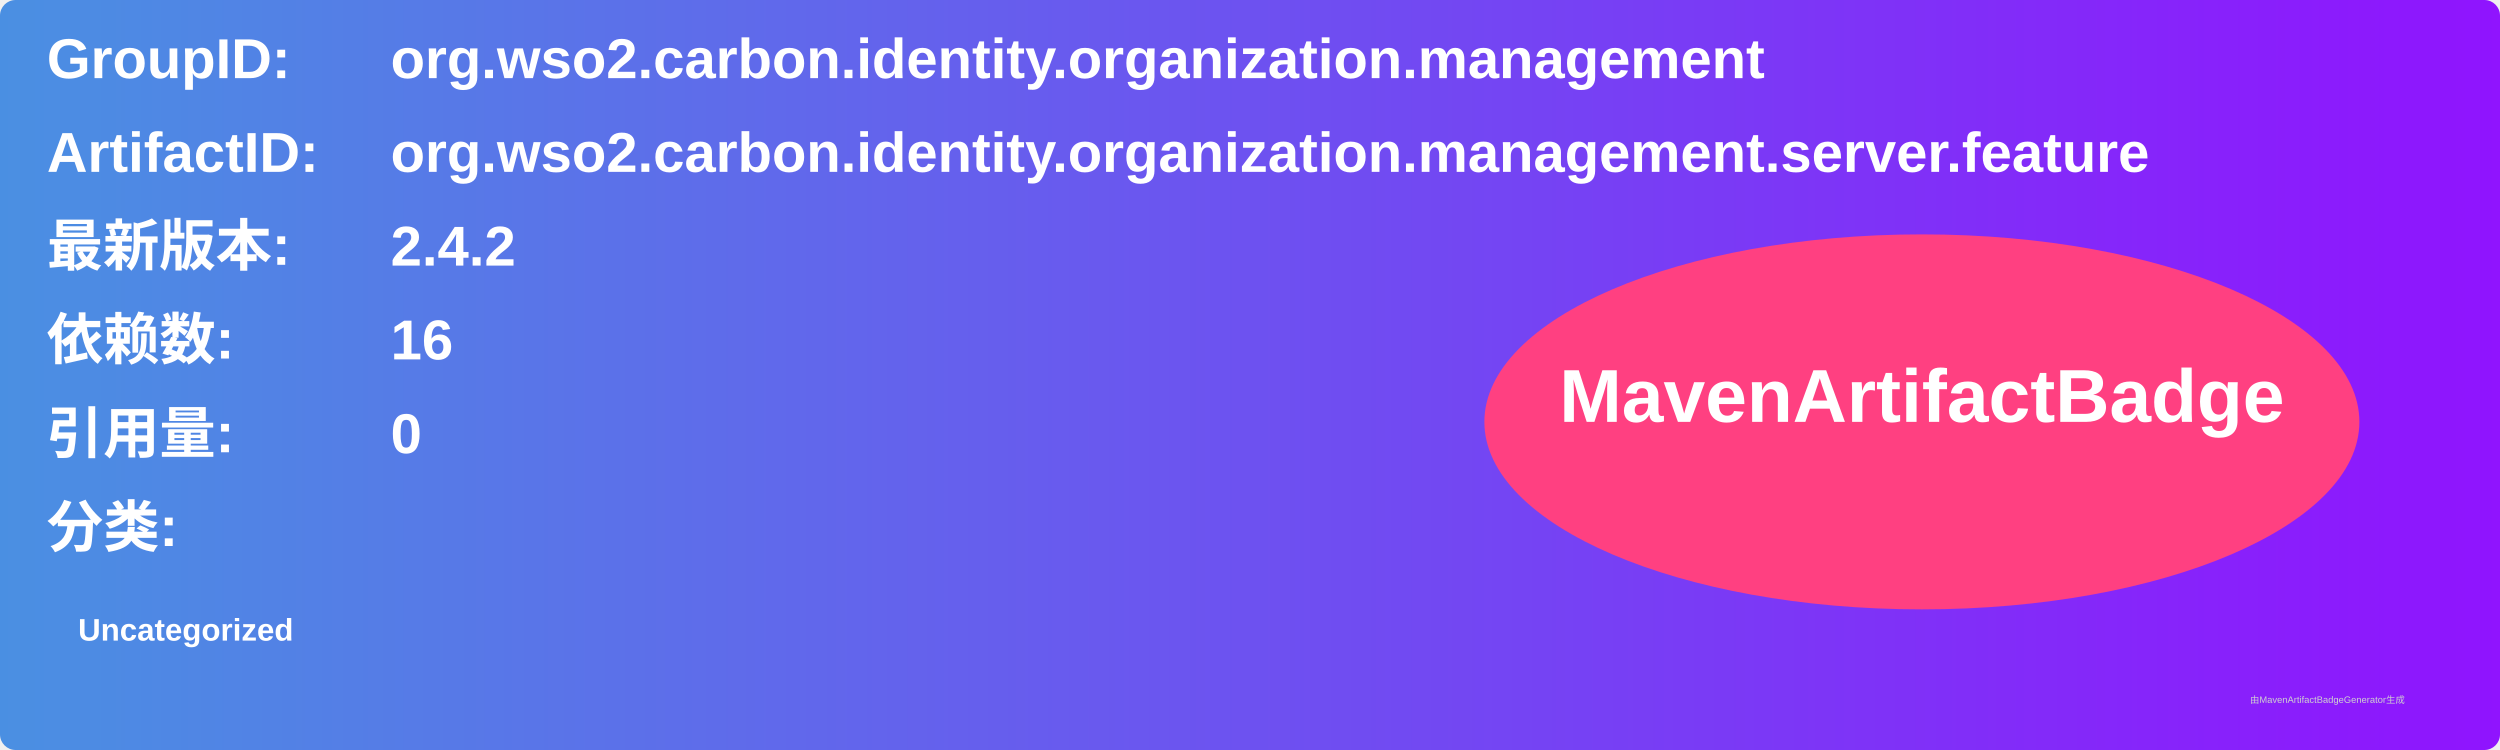
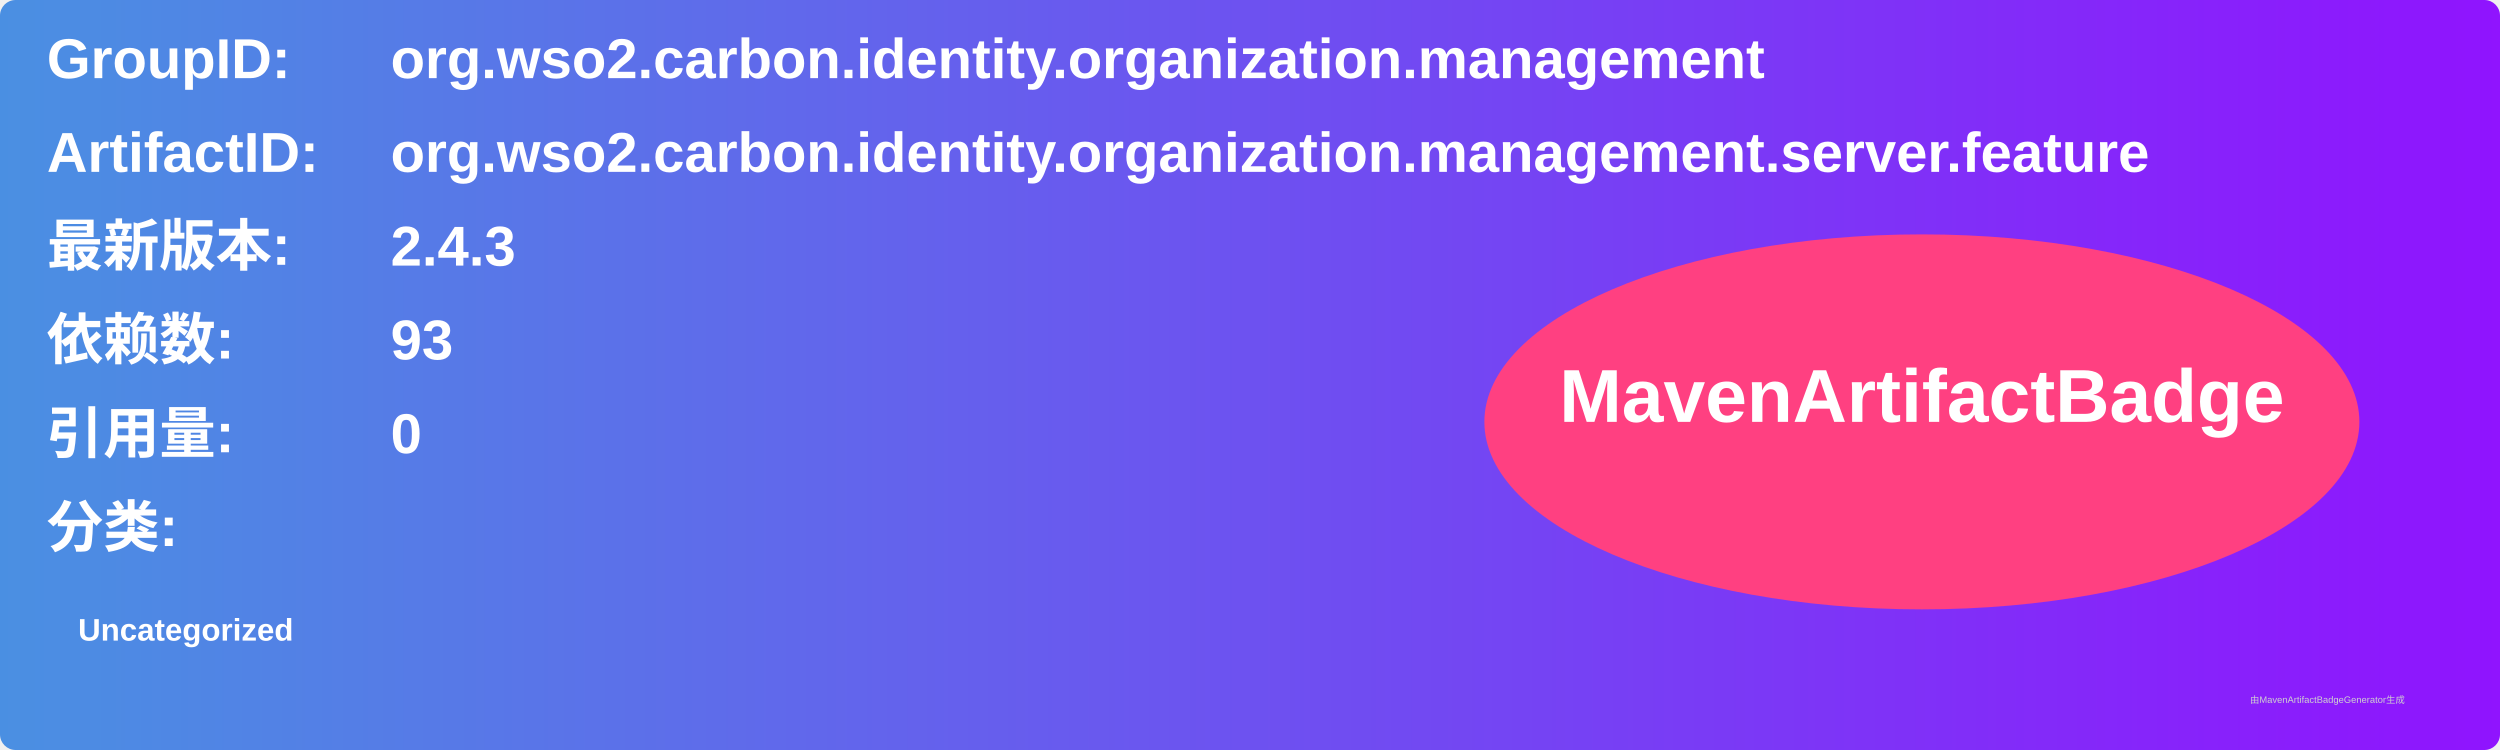
<svg xmlns="http://www.w3.org/2000/svg" width="800" height="240" viewBox="0 0 800 240">
  <linearGradient id="grad" x1="0%" y1="0%" x2="100%" y2="0%">
    <stop offset="0%" stop-color="#4a90e2" />
    <stop offset="100%" stop-color="#9013fe" />
  </linearGradient>
  <rect width="100%" height="100%" rx="5" ry="5" fill="url(#grad)" />
  <g transform="translate(15, 15)">
    <text x="0" y="10" font-family="Arial" font-size="18" fill="white" font-weight="bold" width="260">GroupID:</text>
    <text x="110" y="10" font-family="Arial" font-size="18" fill="white" font-weight="bold" width="460">org.wso2.carbon.identity.organization.management</text>
    <text x="0" y="40" font-family="Arial" font-size="18" fill="white" font-weight="bold" width="260">ArtifactID:</text>
    <text x="110" y="40" font-family="Arial" font-size="18" fill="white" font-weight="bold" width="460">org.wso2.carbon.identity.organization.management.server.feature</text>
    <text x="0" y="70" font-family="Arial" font-size="18" fill="white" font-weight="bold">最新版本:</text>
    <text x="110" y="70" font-family="Arial" font-size="18" fill="white" font-weight="bold">
-       <tspan font-weight="bold">2.4.2</tspan>
+       <tspan font-weight="bold">2.4.3</tspan>
    </text>
    <text x="0" y="100" font-family="Arial" font-size="18" fill="white" font-weight="bold">依赖数: </text>
    <text x="110" y="100" font-family="Arial" font-size="18" fill="white">
-       <tspan font-weight="bold">16</tspan>
+       <tspan font-weight="bold">93</tspan>
    </text>
    <text x="0" y="130" font-family="Arial" font-size="18" fill="white" font-weight="bold">引用量: </text>
    <text x="110" y="130" font-family="Arial" font-size="18" fill="white">
      <tspan font-weight="bold">0</tspan>
    </text>
    <text x="0" y="160" font-family="Arial" font-size="18" fill="white" font-weight="bold">分类:</text>
    <text x="10" y="190" font-family="Arial" font-size="10" fill="white">
      <tspan font-weight="bold">Uncategorized</tspan>
    </text>
    <ellipse cx="600" cy="120" rx="140" ry="60" fill="#ff4081" />
    <text x="600" y="120" text-anchor="middle" font-family="Arial" font-size="24" fill="white" font-weight="bold">MavenArtifactBadge</text>
  </g>
  <text x="720" y="225" font-family="Arial" font-size="3" fill="#d0d0d0">由MavenArtifactBadgeGenerator生成</text>
</svg>
